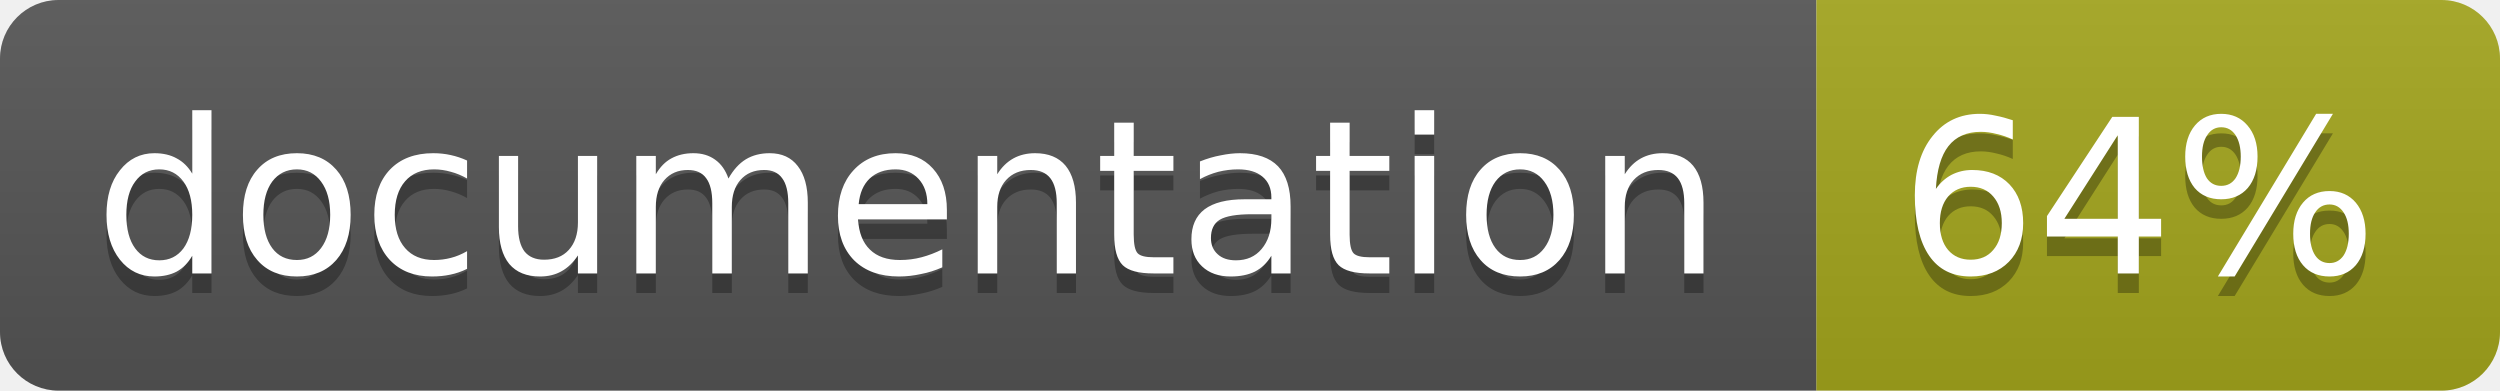
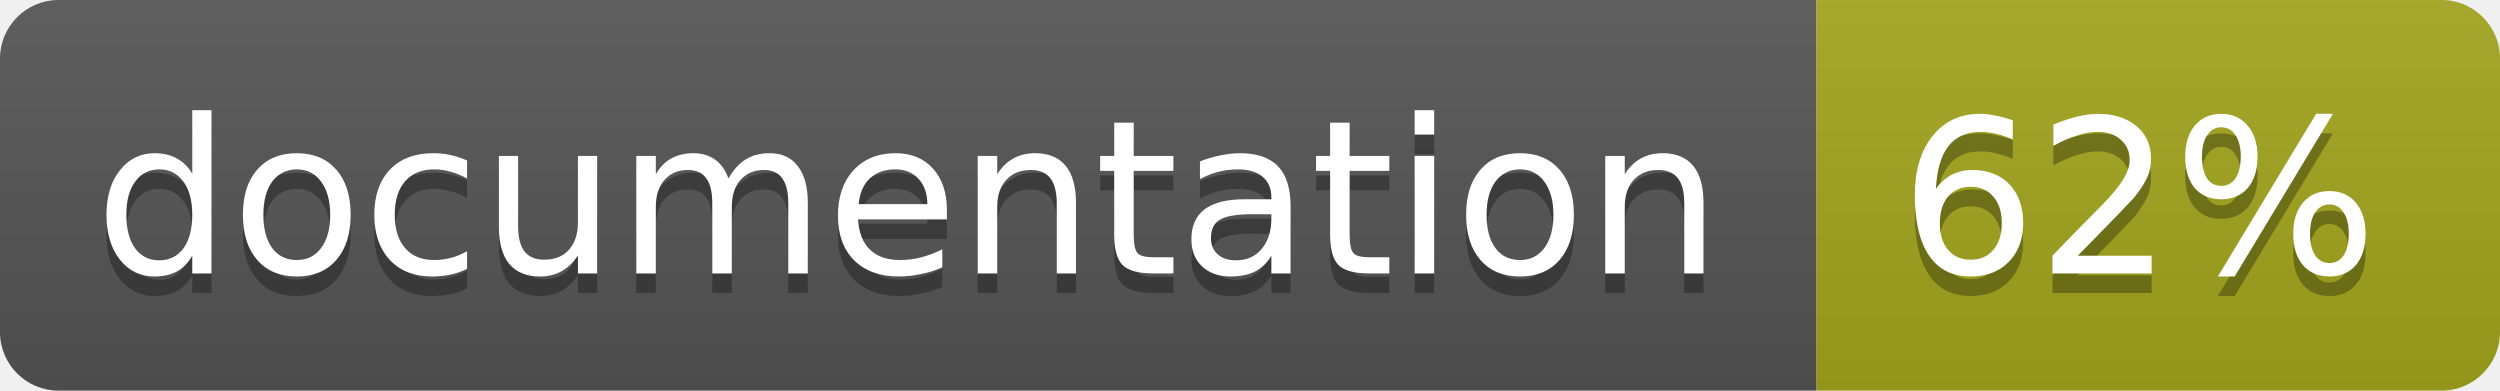
<svg xmlns="http://www.w3.org/2000/svg" width="128" height="20">
  <linearGradient id="b" x2="0" y2="100%">
    <stop offset="0" stop-color="#bbb" stop-opacity=".1" />
    <stop offset="1" stop-opacity=".1" />
  </linearGradient>
  <clipPath id="a">
    <rect width="128" height="20" rx="3" fill="#fff" />
  </clipPath>
  <g clip-path="url(#a)">
    <path fill="#555" d="M0 0h93v20H0z" />
    <path fill="#a4a61d" d="M93 0h35v20H93z" />
    <path fill="url(#b)" d="M0 0h128v20H0z" />
  </g>
  <g fill="#fff" text-anchor="middle" font-family="DejaVu Sans,Verdana,Geneva,sans-serif" font-size="11">
    <text x="46.5" y="15" fill="#010101" fill-opacity=".3">documentation</text>
    <text x="46.5" y="14">documentation</text>
-     <text x="109.5" y="15" fill="#010101" fill-opacity=".3">64%</text>
-     <text x="109.5" y="14">64%</text>
+     <text x="109.5" y="15" fill="#010101" fill-opacity=".3">62%</text>
+     <text x="109.5" y="14">62%</text>
  </g>
</svg>
